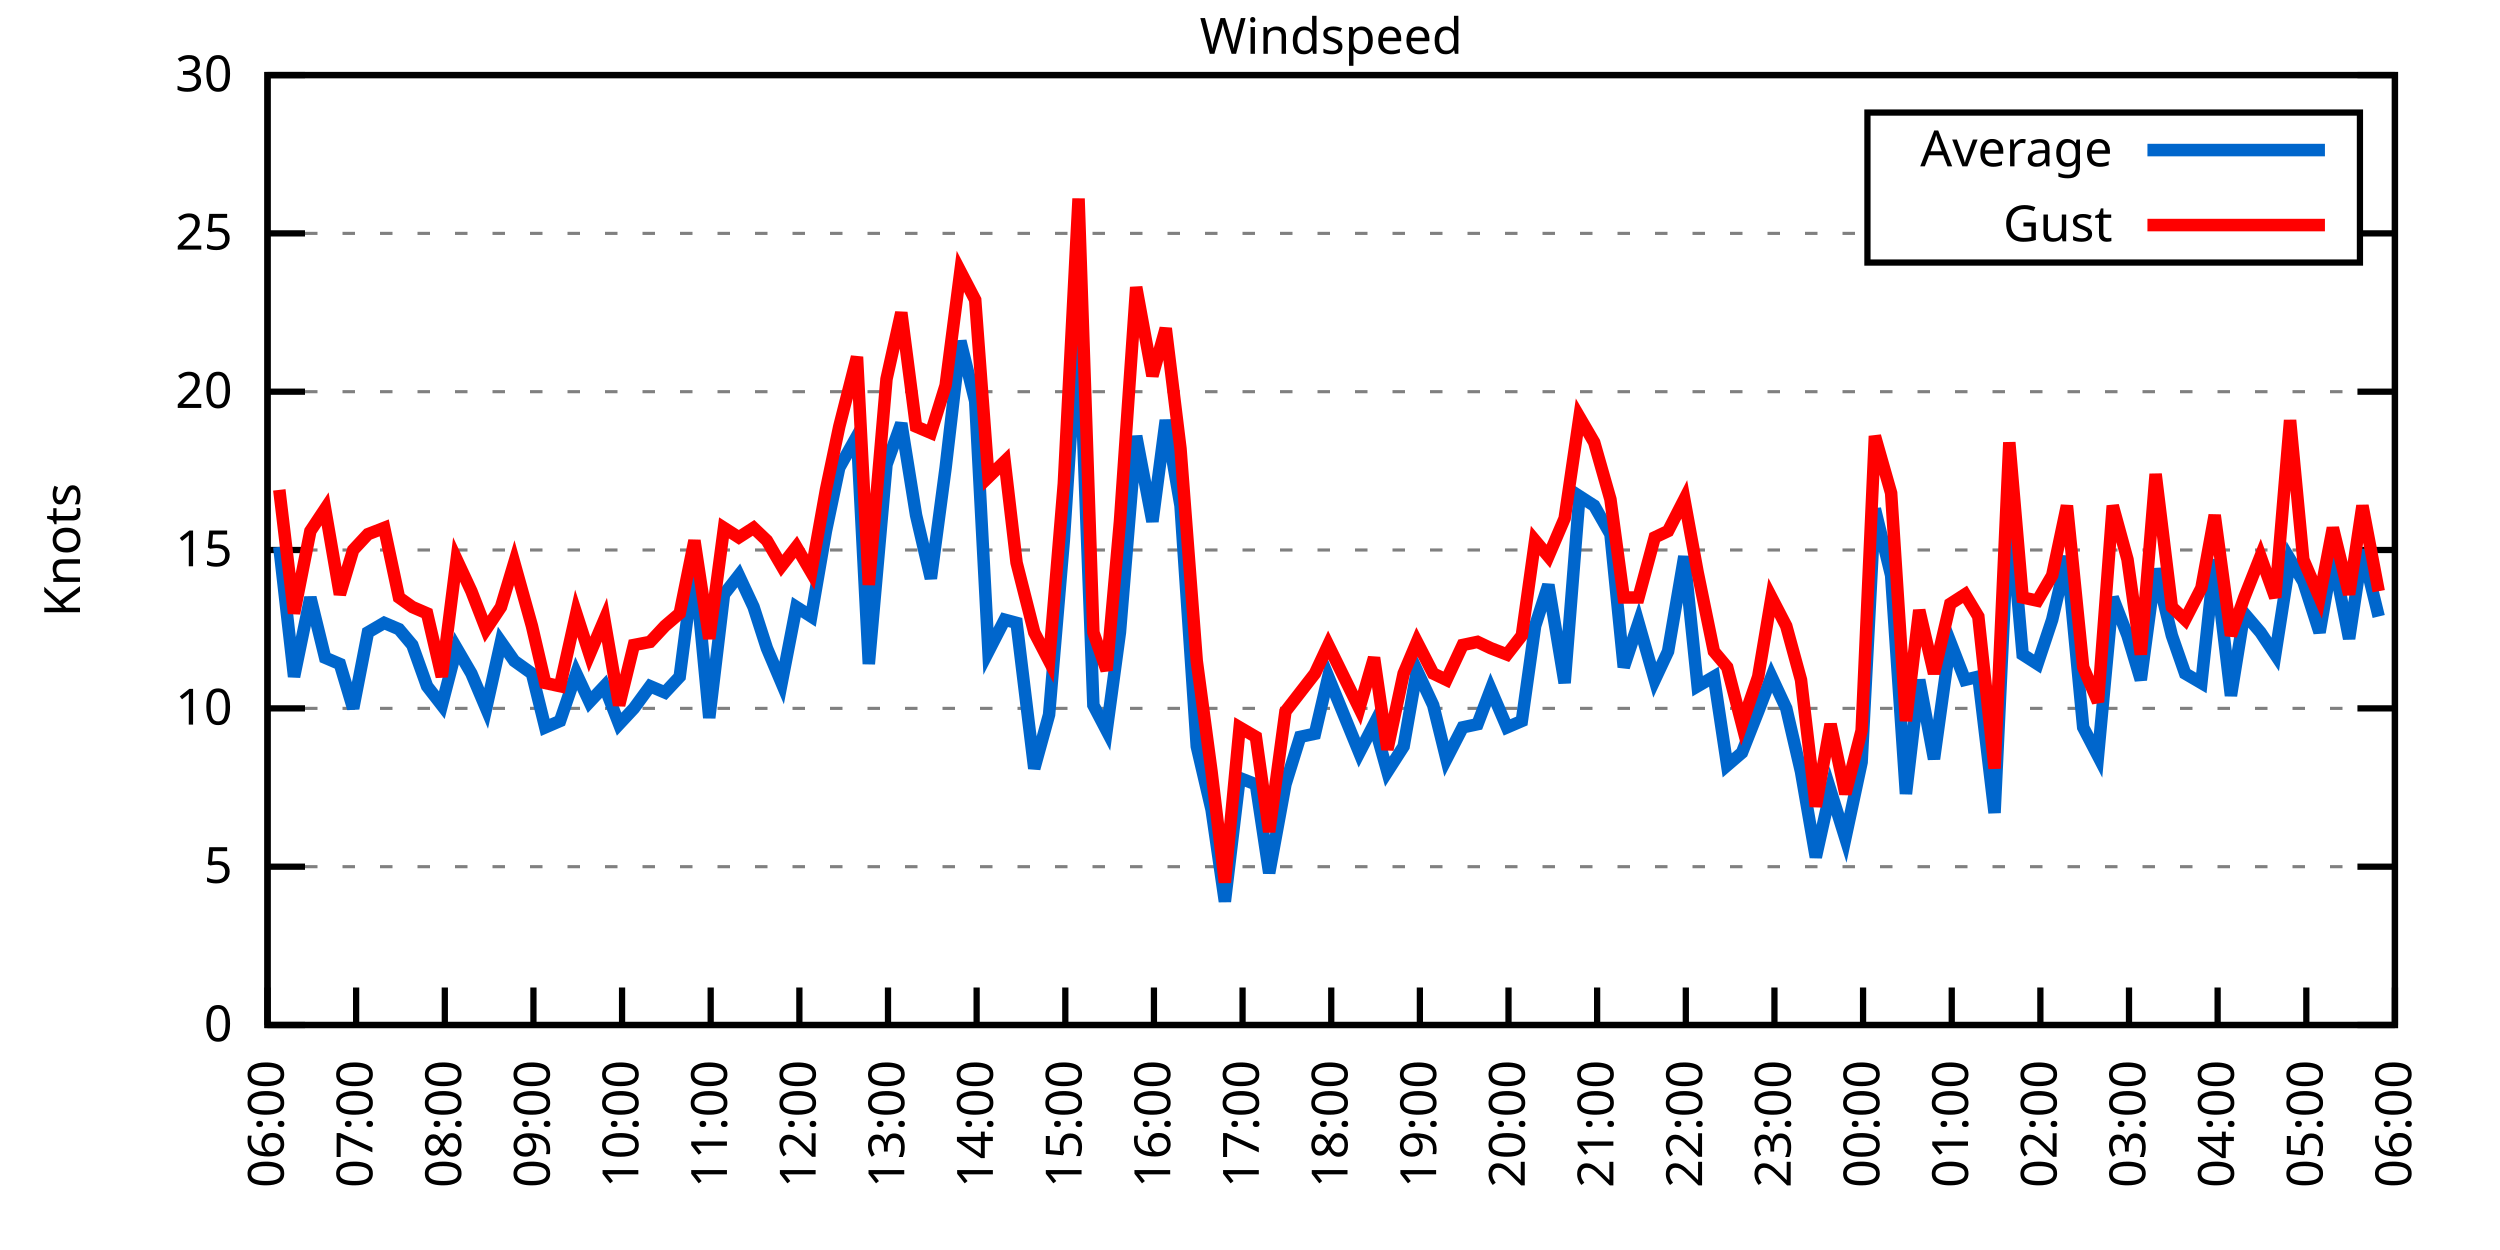
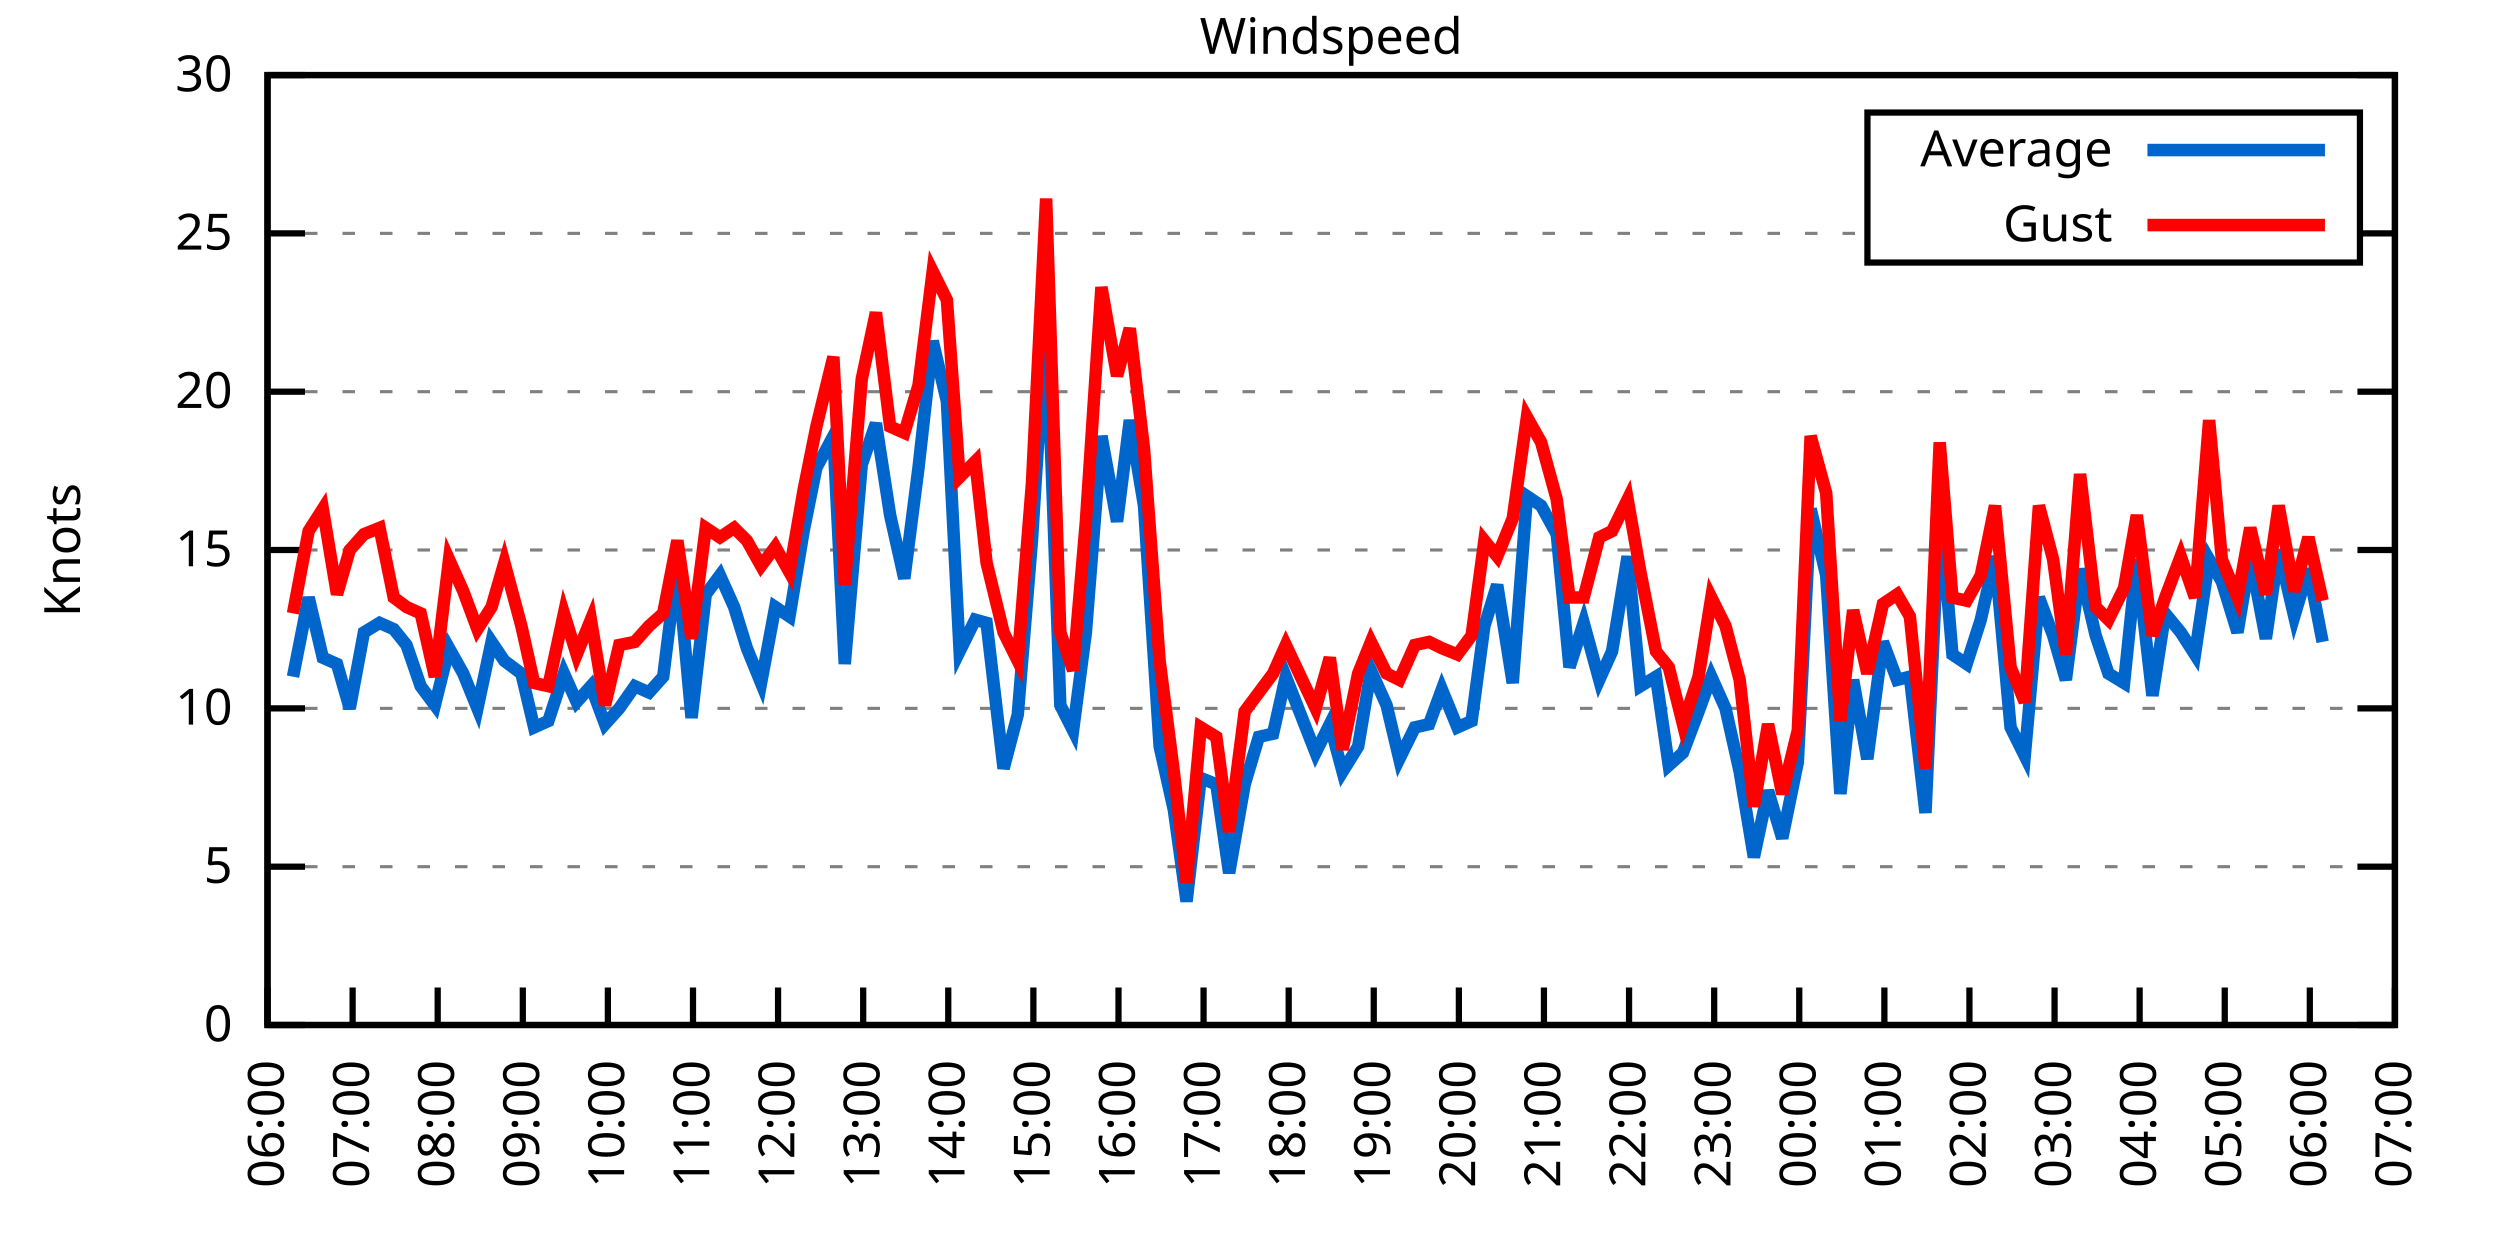
<svg xmlns="http://www.w3.org/2000/svg" xmlns:xlink="http://www.w3.org/1999/xlink" width="400" height="200" viewBox="0 0 400 200">
  <g id="gnuplot_canvas">
    <rect x="0" y="0" width="400" height="200" fill="none" />
    <defs>
      <circle id="gpDot" r="0.5" stroke-width="0.5" stroke="currentColor" />
      <path id="gpPt0" stroke-width="0.333" stroke="currentColor" d="M-1,0 h2 M0,-1 v2" />
      <path id="gpPt1" stroke-width="0.333" stroke="currentColor" d="M-1,-1 L1,1 M1,-1 L-1,1" />
      <path id="gpPt2" stroke-width="0.333" stroke="currentColor" d="M-1,0 L1,0 M0,-1 L0,1 M-1,-1 L1,1 M-1,1 L1,-1" />
      <rect id="gpPt3" stroke-width="0.333" stroke="currentColor" x="-1" y="-1" width="2" height="2" />
      <rect id="gpPt4" stroke-width="0.333" stroke="currentColor" fill="currentColor" x="-1" y="-1" width="2" height="2" />
      <circle id="gpPt5" stroke-width="0.333" stroke="currentColor" cx="0" cy="0" r="1" />
      <use xlink:href="#gpPt5" id="gpPt6" fill="currentColor" stroke="none" />
      <path id="gpPt7" stroke-width="0.333" stroke="currentColor" d="M0,-1.33 L-1.33,0.67 L1.33,0.67 z" />
      <use xlink:href="#gpPt7" id="gpPt8" fill="currentColor" stroke="none" />
      <use xlink:href="#gpPt7" id="gpPt9" stroke="currentColor" transform="rotate(180)" />
      <use xlink:href="#gpPt9" id="gpPt10" fill="currentColor" stroke="none" />
      <use xlink:href="#gpPt3" id="gpPt11" stroke="currentColor" transform="rotate(45)" />
      <use xlink:href="#gpPt11" id="gpPt12" fill="currentColor" stroke="none" />
      <path id="gpPt13" stroke-width="0.333" stroke="currentColor" d="M0,1.330 L1.265,0.411 L0.782,-1.067 L-0.782,-1.076 L-1.265,0.411 z" />
      <use xlink:href="#gpPt13" id="gpPt14" fill="currentColor" stroke="none" />
      <filter id="textbox" filterUnits="objectBoundingBox" x="0" y="0" height="1" width="1">
        <feFlood flood-color="white" flood-opacity="1" result="bgnd" />
        <feComposite in="SourceGraphic" in2="bgnd" operator="atop" />
      </filter>
      <filter id="greybox" filterUnits="objectBoundingBox" x="0" y="0" height="1" width="1">
        <feFlood flood-color="lightgrey" flood-opacity="1" result="grey" />
        <feComposite in="SourceGraphic" in2="grey" operator="atop" />
      </filter>
    </defs>
    <g fill="none" color="white" stroke="currentColor" stroke-width="1.00" stroke-linecap="butt" stroke-linejoin="miter">
</g>
    <g fill="none" color="black" stroke="currentColor" stroke-width="1.00" stroke-linecap="butt" stroke-linejoin="miter">
      <g stroke="none" shape-rendering="crispEdges">
        <polygon fill="rgb(255, 255, 255)" points="42.80,164.00 383.18,164.00 383.18,12.02 42.80,12.02 " />
      </g>
    </g>
    <g fill="none" color="black" stroke="currentColor" stroke-width="1.00" stroke-linecap="butt" stroke-linejoin="miter">
</g>
    <g fill="none" color="black" stroke="black" stroke-width="0.50" stroke-linecap="butt" stroke-linejoin="miter">
</g>
    <g fill="none" color="gray" stroke="currentColor" stroke-width="0.50" stroke-linecap="butt" stroke-linejoin="miter">
      <path stroke="gray" stroke-dasharray="2,4" class="gridline" d="M42.80,164.00 L383.19,164.00  " />
    </g>
    <g fill="none" color="gray" stroke="gray" stroke-width="1.00" stroke-linecap="butt" stroke-linejoin="miter">
</g>
    <g fill="none" color="black" stroke="currentColor" stroke-width="1.00" stroke-linecap="butt" stroke-linejoin="miter">
      <path stroke="black" d="M42.80,164.00 L48.80,164.00 M383.19,164.00 L377.19,164.00  " />
      <g transform="translate(37.20,166.60)" stroke="none" fill="black" font-family="Sans" font-size="8.00" text-anchor="end">
        <text>
          <tspan font-family="Sans"> 0</tspan>
        </text>
      </g>
    </g>
    <g fill="none" color="black" stroke="currentColor" stroke-width="1.00" stroke-linecap="butt" stroke-linejoin="miter">
</g>
    <g fill="none" color="black" stroke="black" stroke-width="0.50" stroke-linecap="butt" stroke-linejoin="miter">
</g>
    <g fill="none" color="gray" stroke="currentColor" stroke-width="0.50" stroke-linecap="butt" stroke-linejoin="miter">
      <path stroke="gray" stroke-dasharray="2,4" class="gridline" d="M42.80,138.67 L383.19,138.67  " />
    </g>
    <g fill="none" color="gray" stroke="gray" stroke-width="1.00" stroke-linecap="butt" stroke-linejoin="miter">
</g>
    <g fill="none" color="black" stroke="currentColor" stroke-width="1.00" stroke-linecap="butt" stroke-linejoin="miter">
      <path stroke="black" d="M42.80,138.67 L48.80,138.67 M383.19,138.67 L377.19,138.67  " />
      <g transform="translate(37.20,141.27)" stroke="none" fill="black" font-family="Sans" font-size="8.00" text-anchor="end">
        <text>
          <tspan font-family="Sans"> 5</tspan>
        </text>
      </g>
    </g>
    <g fill="none" color="black" stroke="currentColor" stroke-width="1.00" stroke-linecap="butt" stroke-linejoin="miter">
</g>
    <g fill="none" color="black" stroke="black" stroke-width="0.50" stroke-linecap="butt" stroke-linejoin="miter">
</g>
    <g fill="none" color="gray" stroke="currentColor" stroke-width="0.50" stroke-linecap="butt" stroke-linejoin="miter">
      <path stroke="gray" stroke-dasharray="2,4" class="gridline" d="M42.80,113.34 L383.19,113.34  " />
    </g>
    <g fill="none" color="gray" stroke="gray" stroke-width="1.00" stroke-linecap="butt" stroke-linejoin="miter">
</g>
    <g fill="none" color="black" stroke="currentColor" stroke-width="1.00" stroke-linecap="butt" stroke-linejoin="miter">
      <path stroke="black" d="M42.80,113.34 L48.80,113.34 M383.19,113.34 L377.19,113.34  " />
      <g transform="translate(37.20,115.94)" stroke="none" fill="black" font-family="Sans" font-size="8.00" text-anchor="end">
        <text>
          <tspan font-family="Sans"> 10</tspan>
        </text>
      </g>
    </g>
    <g fill="none" color="black" stroke="currentColor" stroke-width="1.00" stroke-linecap="butt" stroke-linejoin="miter">
</g>
    <g fill="none" color="black" stroke="black" stroke-width="0.50" stroke-linecap="butt" stroke-linejoin="miter">
</g>
    <g fill="none" color="gray" stroke="currentColor" stroke-width="0.50" stroke-linecap="butt" stroke-linejoin="miter">
      <path stroke="gray" stroke-dasharray="2,4" class="gridline" d="M42.80,88.00 L383.19,88.00  " />
    </g>
    <g fill="none" color="gray" stroke="gray" stroke-width="1.00" stroke-linecap="butt" stroke-linejoin="miter">
</g>
    <g fill="none" color="black" stroke="currentColor" stroke-width="1.00" stroke-linecap="butt" stroke-linejoin="miter">
      <path stroke="black" d="M42.80,88.00 L48.80,88.00 M383.19,88.00 L377.19,88.00  " />
      <g transform="translate(37.20,90.60)" stroke="none" fill="black" font-family="Sans" font-size="8.00" text-anchor="end">
        <text>
          <tspan font-family="Sans"> 15</tspan>
        </text>
      </g>
    </g>
    <g fill="none" color="black" stroke="currentColor" stroke-width="1.00" stroke-linecap="butt" stroke-linejoin="miter">
</g>
    <g fill="none" color="black" stroke="black" stroke-width="0.50" stroke-linecap="butt" stroke-linejoin="miter">
</g>
    <g fill="none" color="gray" stroke="currentColor" stroke-width="0.50" stroke-linecap="butt" stroke-linejoin="miter">
      <path stroke="gray" stroke-dasharray="2,4" class="gridline" d="M42.80,62.67 L383.19,62.67  " />
    </g>
    <g fill="none" color="gray" stroke="gray" stroke-width="1.00" stroke-linecap="butt" stroke-linejoin="miter">
</g>
    <g fill="none" color="black" stroke="currentColor" stroke-width="1.00" stroke-linecap="butt" stroke-linejoin="miter">
      <path stroke="black" d="M42.80,62.67 L48.80,62.67 M383.19,62.67 L377.19,62.67  " />
      <g transform="translate(37.20,65.27)" stroke="none" fill="black" font-family="Sans" font-size="8.00" text-anchor="end">
        <text>
          <tspan font-family="Sans"> 20</tspan>
        </text>
      </g>
    </g>
    <g fill="none" color="black" stroke="currentColor" stroke-width="1.00" stroke-linecap="butt" stroke-linejoin="miter">
</g>
    <g fill="none" color="black" stroke="black" stroke-width="0.50" stroke-linecap="butt" stroke-linejoin="miter">
</g>
    <g fill="none" color="gray" stroke="currentColor" stroke-width="0.50" stroke-linecap="butt" stroke-linejoin="miter">
      <path stroke="gray" stroke-dasharray="2,4" class="gridline" d="M42.80,37.34 L298.79,37.34 M377.59,37.34 L383.19,37.34  " />
    </g>
    <g fill="none" color="gray" stroke="gray" stroke-width="1.00" stroke-linecap="butt" stroke-linejoin="miter">
</g>
    <g fill="none" color="black" stroke="currentColor" stroke-width="1.00" stroke-linecap="butt" stroke-linejoin="miter">
      <path stroke="black" d="M42.80,37.34 L48.80,37.34 M383.19,37.34 L377.19,37.34  " />
      <g transform="translate(37.20,39.94)" stroke="none" fill="black" font-family="Sans" font-size="8.00" text-anchor="end">
        <text>
          <tspan font-family="Sans"> 25</tspan>
        </text>
      </g>
    </g>
    <g fill="none" color="black" stroke="currentColor" stroke-width="1.00" stroke-linecap="butt" stroke-linejoin="miter">
</g>
    <g fill="none" color="black" stroke="black" stroke-width="0.50" stroke-linecap="butt" stroke-linejoin="miter">
</g>
    <g fill="none" color="gray" stroke="currentColor" stroke-width="0.50" stroke-linecap="butt" stroke-linejoin="miter">
      <path stroke="gray" stroke-dasharray="2,4" class="gridline" d="M42.80,12.01 L383.19,12.01  " />
    </g>
    <g fill="none" color="gray" stroke="gray" stroke-width="1.00" stroke-linecap="butt" stroke-linejoin="miter">
</g>
    <g fill="none" color="black" stroke="currentColor" stroke-width="1.00" stroke-linecap="butt" stroke-linejoin="miter">
      <path stroke="black" d="M42.80,12.01 L48.80,12.01 M383.19,12.01 L377.19,12.01  " />
      <g transform="translate(37.20,14.61)" stroke="none" fill="black" font-family="Sans" font-size="8.00" text-anchor="end">
        <text>
          <tspan font-family="Sans"> 30</tspan>
        </text>
      </g>
    </g>
    <g fill="none" color="black" stroke="currentColor" stroke-width="1.00" stroke-linecap="butt" stroke-linejoin="miter">
      <path stroke="black" d="M42.80,164.00 L42.80,158.00  " />
      <g transform="translate(45.40,169.60) rotate(270.00)" stroke="none" fill="black" font-family="Sans" font-size="8.00" text-anchor="end">
        <text>
          <tspan font-family="Sans">06:00</tspan>
        </text>
      </g>
    </g>
    <g fill="none" color="black" stroke="currentColor" stroke-width="1.00" stroke-linecap="butt" stroke-linejoin="miter">
-       <path stroke="black" d="M56.98,164.00 L56.98,158.00  " />
-       <g transform="translate(59.58,169.60) rotate(270.00)" stroke="none" fill="black" font-family="Sans" font-size="8.00" text-anchor="end">
+       <path stroke="black" d="M56.42,164.00 L56.42,158.00  " />
+       <g transform="translate(59.02,169.60) rotate(270.00)" stroke="none" fill="black" font-family="Sans" font-size="8.00" text-anchor="end">
        <text>
          <tspan font-family="Sans">07:00</tspan>
        </text>
      </g>
    </g>
    <g fill="none" color="black" stroke="currentColor" stroke-width="1.00" stroke-linecap="butt" stroke-linejoin="miter">
-       <path stroke="black" d="M71.17,164.00 L71.17,158.00  " />
-       <g transform="translate(73.77,169.60) rotate(270.00)" stroke="none" fill="black" font-family="Sans" font-size="8.00" text-anchor="end">
+       <path stroke="black" d="M70.03,164.00 L70.03,158.00  " />
+       <g transform="translate(72.63,169.60) rotate(270.00)" stroke="none" fill="black" font-family="Sans" font-size="8.00" text-anchor="end">
        <text>
          <tspan font-family="Sans">08:00</tspan>
        </text>
      </g>
    </g>
    <g fill="none" color="black" stroke="currentColor" stroke-width="1.00" stroke-linecap="butt" stroke-linejoin="miter">
-       <path stroke="black" d="M85.35,164.00 L85.35,158.00  " />
-       <g transform="translate(87.95,169.60) rotate(270.00)" stroke="none" fill="black" font-family="Sans" font-size="8.00" text-anchor="end">
+       <path stroke="black" d="M83.65,164.00 L83.65,158.00  " />
+       <g transform="translate(86.25,169.60) rotate(270.00)" stroke="none" fill="black" font-family="Sans" font-size="8.00" text-anchor="end">
        <text>
          <tspan font-family="Sans">09:00</tspan>
        </text>
      </g>
    </g>
    <g fill="none" color="black" stroke="currentColor" stroke-width="1.00" stroke-linecap="butt" stroke-linejoin="miter">
-       <path stroke="black" d="M99.53,164.00 L99.53,158.00  " />
-       <g transform="translate(102.13,169.60) rotate(270.00)" stroke="none" fill="black" font-family="Sans" font-size="8.00" text-anchor="end">
+       <path stroke="black" d="M97.26,164.00 L97.26,158.00  " />
+       <g transform="translate(99.86,169.60) rotate(270.00)" stroke="none" fill="black" font-family="Sans" font-size="8.00" text-anchor="end">
        <text>
          <tspan font-family="Sans">10:00</tspan>
        </text>
      </g>
    </g>
    <g fill="none" color="black" stroke="currentColor" stroke-width="1.00" stroke-linecap="butt" stroke-linejoin="miter">
-       <path stroke="black" d="M113.71,164.00 L113.71,158.00  " />
-       <g transform="translate(116.31,169.60) rotate(270.00)" stroke="none" fill="black" font-family="Sans" font-size="8.00" text-anchor="end">
+       <path stroke="black" d="M110.88,164.00 L110.88,158.00  " />
+       <g transform="translate(113.48,169.60) rotate(270.00)" stroke="none" fill="black" font-family="Sans" font-size="8.00" text-anchor="end">
        <text>
          <tspan font-family="Sans">11:00</tspan>
        </text>
      </g>
    </g>
    <g fill="none" color="black" stroke="currentColor" stroke-width="1.00" stroke-linecap="butt" stroke-linejoin="miter">
-       <path stroke="black" d="M127.90,164.00 L127.90,158.00  " />
-       <g transform="translate(130.50,169.60) rotate(270.00)" stroke="none" fill="black" font-family="Sans" font-size="8.00" text-anchor="end">
+       <path stroke="black" d="M124.49,164.00 L124.49,158.00  " />
+       <g transform="translate(127.09,169.60) rotate(270.00)" stroke="none" fill="black" font-family="Sans" font-size="8.00" text-anchor="end">
        <text>
          <tspan font-family="Sans">12:00</tspan>
        </text>
      </g>
    </g>
    <g fill="none" color="black" stroke="currentColor" stroke-width="1.00" stroke-linecap="butt" stroke-linejoin="miter">
-       <path stroke="black" d="M142.08,164.00 L142.08,158.00  " />
-       <g transform="translate(144.68,169.60) rotate(270.00)" stroke="none" fill="black" font-family="Sans" font-size="8.00" text-anchor="end">
+       <path stroke="black" d="M138.11,164.00 L138.11,158.00  " />
+       <g transform="translate(140.71,169.60) rotate(270.00)" stroke="none" fill="black" font-family="Sans" font-size="8.00" text-anchor="end">
        <text>
          <tspan font-family="Sans">13:00</tspan>
        </text>
      </g>
    </g>
    <g fill="none" color="black" stroke="currentColor" stroke-width="1.00" stroke-linecap="butt" stroke-linejoin="miter">
-       <path stroke="black" d="M156.26,164.00 L156.26,158.00  " />
-       <g transform="translate(158.86,169.60) rotate(270.00)" stroke="none" fill="black" font-family="Sans" font-size="8.00" text-anchor="end">
+       <path stroke="black" d="M151.72,164.00 L151.72,158.00  " />
+       <g transform="translate(154.32,169.60) rotate(270.00)" stroke="none" fill="black" font-family="Sans" font-size="8.00" text-anchor="end">
        <text>
          <tspan font-family="Sans">14:00</tspan>
        </text>
      </g>
    </g>
    <g fill="none" color="black" stroke="currentColor" stroke-width="1.00" stroke-linecap="butt" stroke-linejoin="miter">
-       <path stroke="black" d="M170.45,164.00 L170.45,158.00  " />
-       <g transform="translate(173.05,169.60) rotate(270.00)" stroke="none" fill="black" font-family="Sans" font-size="8.00" text-anchor="end">
+       <path stroke="black" d="M165.34,164.00 L165.34,158.00  " />
+       <g transform="translate(167.94,169.60) rotate(270.00)" stroke="none" fill="black" font-family="Sans" font-size="8.00" text-anchor="end">
        <text>
          <tspan font-family="Sans">15:00</tspan>
        </text>
      </g>
    </g>
    <g fill="none" color="black" stroke="currentColor" stroke-width="1.00" stroke-linecap="butt" stroke-linejoin="miter">
-       <path stroke="black" d="M184.63,164.00 L184.63,158.00  " />
-       <g transform="translate(187.23,169.60) rotate(270.00)" stroke="none" fill="black" font-family="Sans" font-size="8.00" text-anchor="end">
+       <path stroke="black" d="M178.96,164.00 L178.96,158.00  " />
+       <g transform="translate(181.56,169.60) rotate(270.00)" stroke="none" fill="black" font-family="Sans" font-size="8.00" text-anchor="end">
        <text>
          <tspan font-family="Sans">16:00</tspan>
        </text>
      </g>
    </g>
    <g fill="none" color="black" stroke="currentColor" stroke-width="1.00" stroke-linecap="butt" stroke-linejoin="miter">
-       <path stroke="black" d="M198.81,164.00 L198.81,158.00  " />
-       <g transform="translate(201.41,169.60) rotate(270.00)" stroke="none" fill="black" font-family="Sans" font-size="8.00" text-anchor="end">
+       <path stroke="black" d="M192.57,164.00 L192.57,158.00  " />
+       <g transform="translate(195.17,169.60) rotate(270.00)" stroke="none" fill="black" font-family="Sans" font-size="8.00" text-anchor="end">
        <text>
          <tspan font-family="Sans">17:00</tspan>
        </text>
      </g>
    </g>
    <g fill="none" color="black" stroke="currentColor" stroke-width="1.00" stroke-linecap="butt" stroke-linejoin="miter">
-       <path stroke="black" d="M213.00,164.00 L213.00,158.00  " />
-       <g transform="translate(215.60,169.60) rotate(270.00)" stroke="none" fill="black" font-family="Sans" font-size="8.00" text-anchor="end">
+       <path stroke="black" d="M206.19,164.00 L206.19,158.00  " />
+       <g transform="translate(208.79,169.60) rotate(270.00)" stroke="none" fill="black" font-family="Sans" font-size="8.00" text-anchor="end">
        <text>
          <tspan font-family="Sans">18:00</tspan>
        </text>
      </g>
    </g>
    <g fill="none" color="black" stroke="currentColor" stroke-width="1.00" stroke-linecap="butt" stroke-linejoin="miter">
-       <path stroke="black" d="M227.18,164.00 L227.18,158.00  " />
-       <g transform="translate(229.78,169.60) rotate(270.00)" stroke="none" fill="black" font-family="Sans" font-size="8.00" text-anchor="end">
+       <path stroke="black" d="M219.80,164.00 L219.80,158.00  " />
+       <g transform="translate(222.40,169.60) rotate(270.00)" stroke="none" fill="black" font-family="Sans" font-size="8.00" text-anchor="end">
        <text>
          <tspan font-family="Sans">19:00</tspan>
        </text>
      </g>
    </g>
    <g fill="none" color="black" stroke="currentColor" stroke-width="1.00" stroke-linecap="butt" stroke-linejoin="miter">
-       <path stroke="black" d="M241.36,164.00 L241.36,158.00  " />
-       <g transform="translate(243.96,169.60) rotate(270.00)" stroke="none" fill="black" font-family="Sans" font-size="8.00" text-anchor="end">
+       <path stroke="black" d="M233.42,164.00 L233.42,158.00  " />
+       <g transform="translate(236.02,169.60) rotate(270.00)" stroke="none" fill="black" font-family="Sans" font-size="8.00" text-anchor="end">
        <text>
          <tspan font-family="Sans">20:00</tspan>
        </text>
      </g>
    </g>
    <g fill="none" color="black" stroke="currentColor" stroke-width="1.00" stroke-linecap="butt" stroke-linejoin="miter">
-       <path stroke="black" d="M255.54,164.00 L255.54,158.00  " />
-       <g transform="translate(258.14,169.60) rotate(270.00)" stroke="none" fill="black" font-family="Sans" font-size="8.00" text-anchor="end">
+       <path stroke="black" d="M247.03,164.00 L247.03,158.00  " />
+       <g transform="translate(249.63,169.60) rotate(270.00)" stroke="none" fill="black" font-family="Sans" font-size="8.00" text-anchor="end">
        <text>
          <tspan font-family="Sans">21:00</tspan>
        </text>
      </g>
    </g>
    <g fill="none" color="black" stroke="currentColor" stroke-width="1.00" stroke-linecap="butt" stroke-linejoin="miter">
-       <path stroke="black" d="M269.73,164.00 L269.73,158.00  " />
-       <g transform="translate(272.33,169.60) rotate(270.00)" stroke="none" fill="black" font-family="Sans" font-size="8.00" text-anchor="end">
+       <path stroke="black" d="M260.65,164.00 L260.65,158.00  " />
+       <g transform="translate(263.25,169.60) rotate(270.00)" stroke="none" fill="black" font-family="Sans" font-size="8.00" text-anchor="end">
        <text>
          <tspan font-family="Sans">22:00</tspan>
        </text>
      </g>
    </g>
    <g fill="none" color="black" stroke="currentColor" stroke-width="1.00" stroke-linecap="butt" stroke-linejoin="miter">
-       <path stroke="black" d="M283.91,164.00 L283.91,158.00  " />
-       <g transform="translate(286.51,169.60) rotate(270.00)" stroke="none" fill="black" font-family="Sans" font-size="8.00" text-anchor="end">
+       <path stroke="black" d="M274.27,164.00 L274.27,158.00  " />
+       <g transform="translate(276.87,169.60) rotate(270.00)" stroke="none" fill="black" font-family="Sans" font-size="8.00" text-anchor="end">
        <text>
          <tspan font-family="Sans">23:00</tspan>
        </text>
      </g>
    </g>
    <g fill="none" color="black" stroke="currentColor" stroke-width="1.00" stroke-linecap="butt" stroke-linejoin="miter">
-       <path stroke="black" d="M298.09,164.00 L298.09,158.00  " />
-       <g transform="translate(300.69,169.60) rotate(270.00)" stroke="none" fill="black" font-family="Sans" font-size="8.00" text-anchor="end">
+       <path stroke="black" d="M287.88,164.00 L287.88,158.00  " />
+       <g transform="translate(290.48,169.60) rotate(270.00)" stroke="none" fill="black" font-family="Sans" font-size="8.00" text-anchor="end">
        <text>
          <tspan font-family="Sans">00:00</tspan>
        </text>
      </g>
    </g>
    <g fill="none" color="black" stroke="currentColor" stroke-width="1.00" stroke-linecap="butt" stroke-linejoin="miter">
-       <path stroke="black" d="M312.28,164.00 L312.28,158.00  " />
-       <g transform="translate(314.88,169.60) rotate(270.00)" stroke="none" fill="black" font-family="Sans" font-size="8.00" text-anchor="end">
+       <path stroke="black" d="M301.50,164.00 L301.50,158.00  " />
+       <g transform="translate(304.10,169.60) rotate(270.00)" stroke="none" fill="black" font-family="Sans" font-size="8.00" text-anchor="end">
        <text>
          <tspan font-family="Sans">01:00</tspan>
        </text>
      </g>
    </g>
    <g fill="none" color="black" stroke="currentColor" stroke-width="1.00" stroke-linecap="butt" stroke-linejoin="miter">
-       <path stroke="black" d="M326.46,164.00 L326.46,158.00  " />
-       <g transform="translate(329.06,169.60) rotate(270.00)" stroke="none" fill="black" font-family="Sans" font-size="8.00" text-anchor="end">
+       <path stroke="black" d="M315.11,164.00 L315.11,158.00  " />
+       <g transform="translate(317.71,169.60) rotate(270.00)" stroke="none" fill="black" font-family="Sans" font-size="8.00" text-anchor="end">
        <text>
          <tspan font-family="Sans">02:00</tspan>
        </text>
      </g>
    </g>
    <g fill="none" color="black" stroke="currentColor" stroke-width="1.00" stroke-linecap="butt" stroke-linejoin="miter">
-       <path stroke="black" d="M340.64,164.00 L340.64,158.00  " />
-       <g transform="translate(343.24,169.60) rotate(270.00)" stroke="none" fill="black" font-family="Sans" font-size="8.00" text-anchor="end">
+       <path stroke="black" d="M328.73,164.00 L328.73,158.00  " />
+       <g transform="translate(331.33,169.60) rotate(270.00)" stroke="none" fill="black" font-family="Sans" font-size="8.00" text-anchor="end">
        <text>
          <tspan font-family="Sans">03:00</tspan>
        </text>
      </g>
    </g>
    <g fill="none" color="black" stroke="currentColor" stroke-width="1.00" stroke-linecap="butt" stroke-linejoin="miter">
-       <path stroke="black" d="M354.82,164.00 L354.82,158.00  " />
-       <g transform="translate(357.42,169.60) rotate(270.00)" stroke="none" fill="black" font-family="Sans" font-size="8.00" text-anchor="end">
+       <path stroke="black" d="M342.34,164.00 L342.34,158.00  " />
+       <g transform="translate(344.94,169.60) rotate(270.00)" stroke="none" fill="black" font-family="Sans" font-size="8.00" text-anchor="end">
        <text>
          <tspan font-family="Sans">04:00</tspan>
        </text>
      </g>
    </g>
    <g fill="none" color="black" stroke="currentColor" stroke-width="1.00" stroke-linecap="butt" stroke-linejoin="miter">
-       <path stroke="black" d="M369.01,164.00 L369.01,158.00  " />
-       <g transform="translate(371.61,169.60) rotate(270.00)" stroke="none" fill="black" font-family="Sans" font-size="8.00" text-anchor="end">
+       <path stroke="black" d="M355.96,164.00 L355.96,158.00  " />
+       <g transform="translate(358.56,169.60) rotate(270.00)" stroke="none" fill="black" font-family="Sans" font-size="8.00" text-anchor="end">
        <text>
          <tspan font-family="Sans">05:00</tspan>
+         </text>
+       </g>
+     </g>
+     <g fill="none" color="black" stroke="currentColor" stroke-width="1.00" stroke-linecap="butt" stroke-linejoin="miter">
+       <path stroke="black" d="M369.57,164.00 L369.57,158.00  " />
+       <g transform="translate(372.17,169.60) rotate(270.00)" stroke="none" fill="black" font-family="Sans" font-size="8.00" text-anchor="end">
+         <text>
+           <tspan font-family="Sans">06:00</tspan>
        </text>
      </g>
    </g>
    <g fill="none" color="black" stroke="currentColor" stroke-width="1.00" stroke-linecap="butt" stroke-linejoin="miter">
      <path stroke="black" d="M383.19,164.00 L383.19,158.00  " />
      <g transform="translate(385.79,169.60) rotate(270.00)" stroke="none" fill="black" font-family="Sans" font-size="8.00" text-anchor="end">
        <text>
-           <tspan font-family="Sans">06:00</tspan>
+           <tspan font-family="Sans">07:00</tspan>
        </text>
      </g>
    </g>
    <g fill="none" color="black" stroke="currentColor" stroke-width="1.00" stroke-linecap="butt" stroke-linejoin="miter">
</g>
    <g fill="none" color="black" stroke="currentColor" stroke-width="1.00" stroke-linecap="butt" stroke-linejoin="miter">
      <path stroke="black" d="M42.80,12.01 L42.80,164.00 L383.19,164.00 L383.19,12.01 L42.80,12.01 Z  " />
    </g>
    <g fill="none" color="black" stroke="currentColor" stroke-width="1.00" stroke-linecap="butt" stroke-linejoin="miter">
</g>
    <g fill="none" color="black" stroke="currentColor" stroke-width="1.00" stroke-linecap="butt" stroke-linejoin="miter">
      <path stroke="black" d="M298.79,42.01 L298.79,18.01 L377.59,18.01 L377.59,42.01 L298.79,42.01 Z  " />
    </g>
    <g id="Windspeed_plot_1">
      <g fill="none" color="white" stroke="black" stroke-width="2.00" stroke-linecap="butt" stroke-linejoin="miter">
</g>
      <g fill="none" color="black" stroke="currentColor" stroke-width="2.00" stroke-linecap="butt" stroke-linejoin="miter">
        <g transform="translate(337.99,26.61)" stroke="none" fill="black" font-family="Sans" font-size="8.00" text-anchor="end">
          <text>
            <tspan font-family="Sans">Average</tspan>
          </text>
        </g>
      </g>
      <g fill="none" color="black" stroke="currentColor" stroke-width="2.00" stroke-linecap="butt" stroke-linejoin="miter">
-         <path stroke="rgb(  0, 102, 204)" d="M343.59,24.01 L371.99,24.01 M44.69,87.50 L47.05,108.27 L49.66,95.60 L52.02,105.23 L54.38,106.24 L56.51,113.34   L58.87,101.18 L61.47,99.66 L63.84,100.67 L65.97,103.20 L68.33,109.79 L70.69,112.83 L73.06,103.71 L75.42,107.76   L77.78,113.34 L80.15,102.70 L82.28,105.74 L85.11,107.76 L87.24,116.38 L89.60,115.36 L92.20,107.76 L94.33,112.32   L96.70,109.79 L99.06,115.87 L101.42,113.34 L104.02,109.79 L106.39,110.80 L108.75,108.27 L111.11,90.03 L113.48,114.86   L115.84,95.10 L118.21,92.06 L120.57,97.12 L122.70,103.71 L125.06,109.28 L127.42,97.12 L129.79,98.64 L132.15,84.97   L134.28,74.83 L137.12,69.77 L139.01,106.24 L141.84,74.33 L144.21,67.74 L146.57,82.43 L148.94,92.56 L151.30,74.83   L153.66,54.57 L156.03,64.19 L158.15,104.22 L160.75,99.15 L162.65,99.66 L165.48,122.96 L167.85,114.35 L170.21,86.49   L172.57,50.51 L174.94,112.83 L177.06,116.88 L179.19,101.18 L181.79,69.77 L184.39,83.45 L186.52,67.23 L188.88,80.91   L191.48,119.42 L193.85,129.55 L195.98,144.24 L198.34,124.48 L200.94,125.50 L203.07,139.68 L205.67,125.50 L208.03,117.90   L210.39,117.39 L212.52,108.27 L217.49,120.43 L219.85,115.87 L221.98,123.47 L224.58,119.42 L226.71,107.26 L229.31,112.83   L231.43,121.44 L234.03,116.38 L236.40,115.87 L238.52,110.30 L241.12,116.38 L243.49,115.36 L245.62,100.16 L247.74,93.58   L250.34,109.28 L252.71,79.39 L255.07,80.91 L257.67,85.47 L259.80,106.75 L262.16,99.66 L264.76,108.78 L266.89,104.22   L269.49,89.02 L271.62,109.79 L274.22,108.27 L276.35,122.46 L278.71,120.43 L281.31,113.84 L283.44,108.27 L285.80,113.34   L288.16,123.47 L290.53,137.15 L292.89,126.51 L295.26,134.11 L297.86,121.95 L299.98,81.42 L302.58,92.06 L304.95,127.02   L307.08,108.78 L309.44,121.44 L312.04,102.70 L314.40,108.78 L316.53,108.27 L319.13,130.06 L321.49,80.41 L323.62,104.72   L325.99,106.24 L328.35,99.15 L330.71,89.02 L333.31,116.38 L335.68,120.94 L338.04,95.60 L340.40,101.68 L342.53,108.78   L344.90,91.04 L347.50,101.68 L349.62,107.76 L352.22,109.28 L354.35,89.52 L356.95,111.31 L359.08,98.14 L361.68,101.18   L364.04,104.72 L366.41,89.52 L368.53,93.07 L371.13,101.18 L373.26,89.02 L375.86,102.19 L377.99,88.00 L380.59,98.64    " />
+         <path stroke="rgb(  0, 102, 204)" d="M343.59,24.01 L371.99,24.01 M46.88,108.27 L49.38,95.60 L51.65,105.23 L53.92,106.24 L55.96,113.34 L58.23,101.18   L60.73,99.66 L63.00,100.67 L65.04,103.20 L67.31,109.79 L69.58,112.83 L71.85,103.71 L74.12,107.76 L76.39,113.34   L78.65,102.70 L80.70,105.74 L83.42,107.76 L85.46,116.38 L87.73,115.36 L90.23,107.76 L92.27,112.32 L94.54,109.79   L96.81,115.87 L99.08,113.34 L101.57,109.79 L103.84,110.80 L106.11,108.27 L108.38,90.03 L110.65,114.86 L112.92,95.10   L115.19,92.06 L117.46,97.12 L119.50,103.71 L121.77,109.28 L124.04,97.12 L126.31,98.64 L128.58,84.97 L130.62,74.83   L133.34,69.77 L135.16,106.24 L137.88,74.33 L140.15,67.74 L142.42,82.43 L144.69,92.56 L146.96,74.83 L149.23,54.57   L151.50,64.19 L153.54,104.22 L156.04,99.15 L157.85,99.66 L160.57,122.96 L162.84,114.35 L165.11,86.49 L167.38,50.51   L169.65,112.83 L171.69,116.88 L173.74,101.18 L176.23,69.77 L178.73,83.45 L180.77,67.23 L183.04,80.91 L185.54,119.42   L187.81,129.55 L189.85,144.24 L192.12,124.48 L194.61,125.50 L196.66,139.68 L199.15,125.50 L201.42,117.90 L203.69,117.39   L205.73,108.27 L210.50,120.43 L212.77,115.87 L214.81,123.47 L217.31,119.42 L219.35,107.26 L221.85,112.83 L223.89,121.44   L226.38,116.38 L228.65,115.87 L230.70,110.30 L233.19,116.38 L235.46,115.36 L237.50,100.16 L239.55,93.58 L242.04,109.28   L244.31,79.39 L246.58,80.91 L249.08,85.47 L251.12,106.75 L253.39,99.66 L255.88,108.78 L257.93,104.22 L260.42,89.02   L262.47,109.79 L264.96,108.27 L267.00,122.46 L269.27,120.43 L271.77,113.84 L273.81,108.27 L276.08,113.34 L278.35,123.47   L280.62,137.15 L282.89,126.51 L285.16,134.11 L287.65,121.95 L289.70,81.42 L292.19,92.06 L294.46,127.02 L296.50,108.78   L298.77,121.44 L301.27,102.70 L303.54,108.78 L305.58,108.27 L308.08,130.06 L310.35,80.41 L312.39,104.72 L314.66,106.24   L316.93,99.15 L319.20,89.02 L321.69,116.38 L323.96,120.94 L326.23,95.60 L328.50,101.68 L330.54,108.78 L332.81,91.04   L335.31,101.68 L337.35,107.76 L339.85,109.28 L341.89,89.52 L344.39,111.31 L346.43,98.14 L348.92,101.18 L351.19,104.72   L353.46,89.52 L355.50,93.07 L358.00,101.18 L360.04,89.02 L362.54,102.19 L364.58,88.00 L367.08,98.64 L369.35,91.04   L371.62,102.70  " />
      </g>
    </g>
    <g id="Windspeed_plot_2">
      <g fill="none" color="black" stroke="currentColor" stroke-width="2.00" stroke-linecap="butt" stroke-linejoin="miter">
        <g transform="translate(337.99,38.61)" stroke="none" fill="black" font-family="Sans" font-size="8.00" text-anchor="end">
          <text>
            <tspan font-family="Sans">Gust</tspan>
          </text>
        </g>
      </g>
      <g fill="none" color="black" stroke="currentColor" stroke-width="2.00" stroke-linecap="butt" stroke-linejoin="miter">
-         <path stroke="rgb(255,   0,   0)" d="M343.59,36.01 L371.99,36.01 M44.69,78.38 L47.05,98.14 L49.66,84.97 L52.02,81.42 L54.38,95.10 L56.51,88.00   L58.87,85.47 L61.47,84.46 L63.84,95.60 L65.97,97.12 L68.33,98.14 L70.69,108.27 L73.06,89.52 L75.42,94.59   L77.78,100.67 L80.15,97.12 L82.28,90.03 L85.11,100.16 L87.24,109.28 L89.60,109.79 L92.20,98.14 L94.33,104.72   L96.70,99.15 L99.06,112.83 L101.42,103.20 L104.02,102.70 L106.39,100.16 L108.75,98.14 L111.11,86.49 L113.48,102.19   L115.84,84.46 L118.21,85.98 L120.57,84.46 L122.70,86.49 L125.06,90.54 L127.42,87.50 L129.79,91.55 L132.15,78.38   L134.28,68.25 L137.12,57.10 L139.01,93.58 L141.84,60.65 L144.21,50.01 L146.57,68.25 L148.94,69.26 L151.30,61.66   L153.66,43.42 L156.03,47.98 L158.15,76.35 L160.75,73.82 L162.65,90.03 L165.48,101.18 L167.85,105.74 L170.21,77.37   L172.57,31.77 L174.94,101.18 L177.06,107.26 L179.19,83.45 L181.79,45.95 L184.39,60.14 L186.52,52.54 L188.88,71.79   L191.48,105.74 L193.85,123.47 L195.98,141.20 L198.34,116.38 L200.94,117.90 L203.07,133.10 L205.67,113.84 L208.03,110.80   L210.39,107.76 L212.52,103.20 L217.49,113.34 L219.85,105.23 L221.98,119.92 L224.58,107.76 L226.71,102.70 L229.31,107.76   L231.43,108.78 L234.03,103.20 L236.40,102.70 L238.52,103.71 L241.12,104.72 L243.49,101.68 L245.62,86.49 L247.74,89.02   L250.34,82.94 L252.71,66.73 L255.07,70.78 L257.67,79.90 L259.80,95.60 L262.16,95.60 L264.76,85.98 L266.89,84.97   L269.49,79.90 L271.62,91.55 L274.22,104.22 L276.35,106.75 L278.71,115.87 L281.31,108.27 L283.44,95.60 L285.80,100.16   L288.16,108.78 L290.53,129.04 L292.89,115.87 L295.26,127.02 L297.86,116.88 L299.98,69.77 L302.58,78.89 L304.95,115.36   L307.08,97.63 L309.44,107.76 L312.04,96.62 L314.40,95.10 L316.53,98.64 L319.13,122.96 L321.49,70.78 L323.62,95.60   L325.99,96.11 L328.35,92.06 L330.71,80.91 L333.31,106.75 L335.68,112.32 L338.04,80.91 L340.40,89.52 L342.53,104.72   L344.90,75.85 L347.50,97.12 L349.62,99.15 L352.22,94.08 L354.35,82.43 L356.95,101.68 L359.08,95.60 L361.68,89.02   L364.04,95.60 L366.41,67.23 L368.53,89.52 L371.13,95.60 L373.26,84.46 L375.86,95.10 L377.99,80.91 L380.59,94.59    " />
+         <path stroke="rgb(255,   0,   0)" d="M343.59,36.01 L371.99,36.01 M46.88,98.14 L49.38,84.97 L51.65,81.42 L53.92,95.10 L55.96,88.00 L58.23,85.47   L60.73,84.46 L63.00,95.60 L65.04,97.12 L67.31,98.14 L69.58,108.27 L71.85,89.52 L74.12,94.59 L76.39,100.67   L78.65,97.12 L80.70,90.03 L83.42,100.16 L85.46,109.28 L87.73,109.79 L90.23,98.14 L92.27,104.72 L94.54,99.15   L96.81,112.83 L99.08,103.20 L101.57,102.70 L103.84,100.16 L106.11,98.14 L108.38,86.49 L110.65,102.19 L112.92,84.46   L115.19,85.98 L117.46,84.46 L119.50,86.49 L121.77,90.54 L124.04,87.50 L126.31,91.55 L128.58,78.38 L130.62,68.25   L133.34,57.10 L135.16,93.58 L137.88,60.65 L140.15,50.01 L142.42,68.25 L144.69,69.26 L146.96,61.66 L149.23,43.42   L151.50,47.98 L153.54,76.35 L156.04,73.82 L157.85,90.03 L160.57,101.18 L162.84,105.74 L165.11,77.37 L167.38,31.77   L169.65,101.18 L171.69,107.26 L173.74,83.45 L176.23,45.95 L178.73,60.14 L180.77,52.54 L183.04,71.79 L185.54,105.74   L187.81,123.47 L189.85,141.20 L192.12,116.38 L194.61,117.90 L196.66,133.10 L199.15,113.84 L201.42,110.80 L203.69,107.76   L205.73,103.20 L210.50,113.34 L212.77,105.23 L214.81,119.92 L217.31,107.76 L219.35,102.70 L221.85,107.76 L223.89,108.78   L226.38,103.20 L228.65,102.70 L230.70,103.71 L233.19,104.72 L235.46,101.68 L237.50,86.49 L239.55,89.02 L242.04,82.94   L244.31,66.73 L246.58,70.78 L249.08,79.90 L251.12,95.60 L253.39,95.60 L255.88,85.98 L257.93,84.97 L260.42,79.90   L262.47,91.55 L264.96,104.22 L267.00,106.75 L269.27,115.87 L271.77,108.27 L273.81,95.60 L276.08,100.16 L278.35,108.78   L280.62,129.04 L282.89,115.87 L285.16,127.02 L287.65,116.88 L289.70,69.77 L292.19,78.89 L294.46,115.36 L296.50,97.63   L298.77,107.76 L301.27,96.62 L303.54,95.10 L305.58,98.64 L308.08,122.96 L310.35,70.78 L312.39,95.60 L314.66,96.11   L316.93,92.06 L319.20,80.91 L321.69,106.75 L323.96,112.32 L326.23,80.91 L328.50,89.52 L330.54,104.72 L332.81,75.85   L335.31,97.12 L337.35,99.15 L339.85,94.08 L341.89,82.43 L344.39,101.68 L346.43,95.60 L348.92,89.02 L351.19,95.60   L353.46,67.23 L355.50,89.52 L358.00,95.60 L360.04,84.46 L362.54,95.10 L364.58,80.91 L367.08,94.59 L369.35,85.98   L371.62,96.11  " />
      </g>
    </g>
    <g fill="none" color="black" stroke="currentColor" stroke-width="2.00" stroke-linecap="butt" stroke-linejoin="miter">
</g>
    <g fill="none" color="black" stroke="black" stroke-width="1.00" stroke-linecap="butt" stroke-linejoin="miter">
</g>
    <g fill="none" color="black" stroke="currentColor" stroke-width="1.00" stroke-linecap="butt" stroke-linejoin="miter">
      <path stroke="black" d="M42.80,12.01 L42.80,164.00 L383.19,164.00 L383.19,12.01 L42.80,12.01 Z  " />
      <g transform="translate(12.80,88.01) rotate(270.00)" stroke="none" fill="black" font-family="Sans" font-size="8.00" text-anchor="middle">
        <text>
          <tspan font-family="Sans">Knots</tspan>
        </text>
      </g>
    </g>
    <g fill="none" color="black" stroke="currentColor" stroke-width="1.00" stroke-linecap="butt" stroke-linejoin="miter">
</g>
    <g fill="none" color="black" stroke="currentColor" stroke-width="1.00" stroke-linecap="butt" stroke-linejoin="miter">
      <g transform="translate(212.99,8.61)" stroke="none" fill="black" font-family="Sans" font-size="8.00" text-anchor="middle">
        <text>
          <tspan font-family="Sans">Windspeed</tspan>
        </text>
      </g>
    </g>
    <g fill="none" color="black" stroke="currentColor" stroke-width="1.00" stroke-linecap="butt" stroke-linejoin="miter">
</g>
  </g>
</svg>
